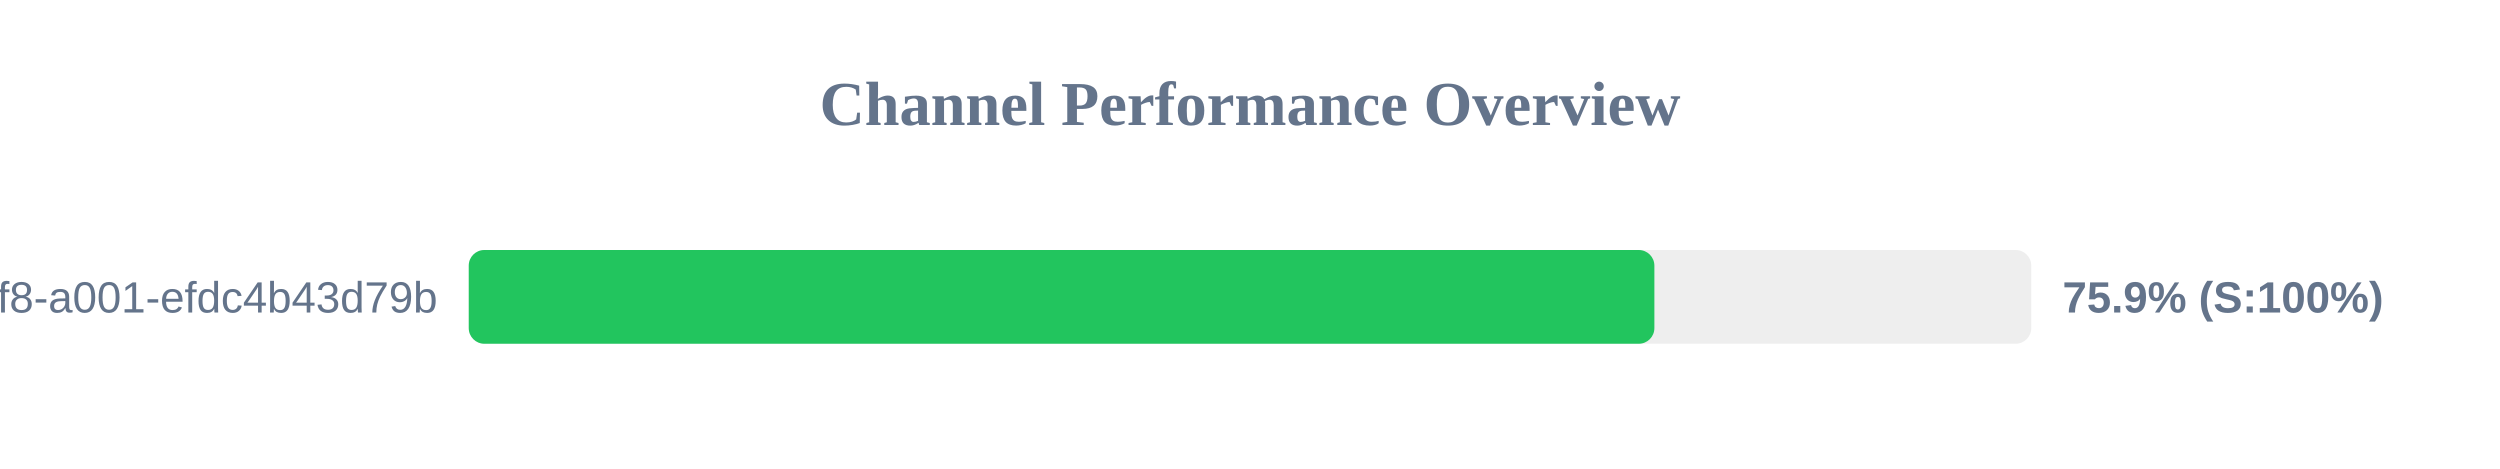
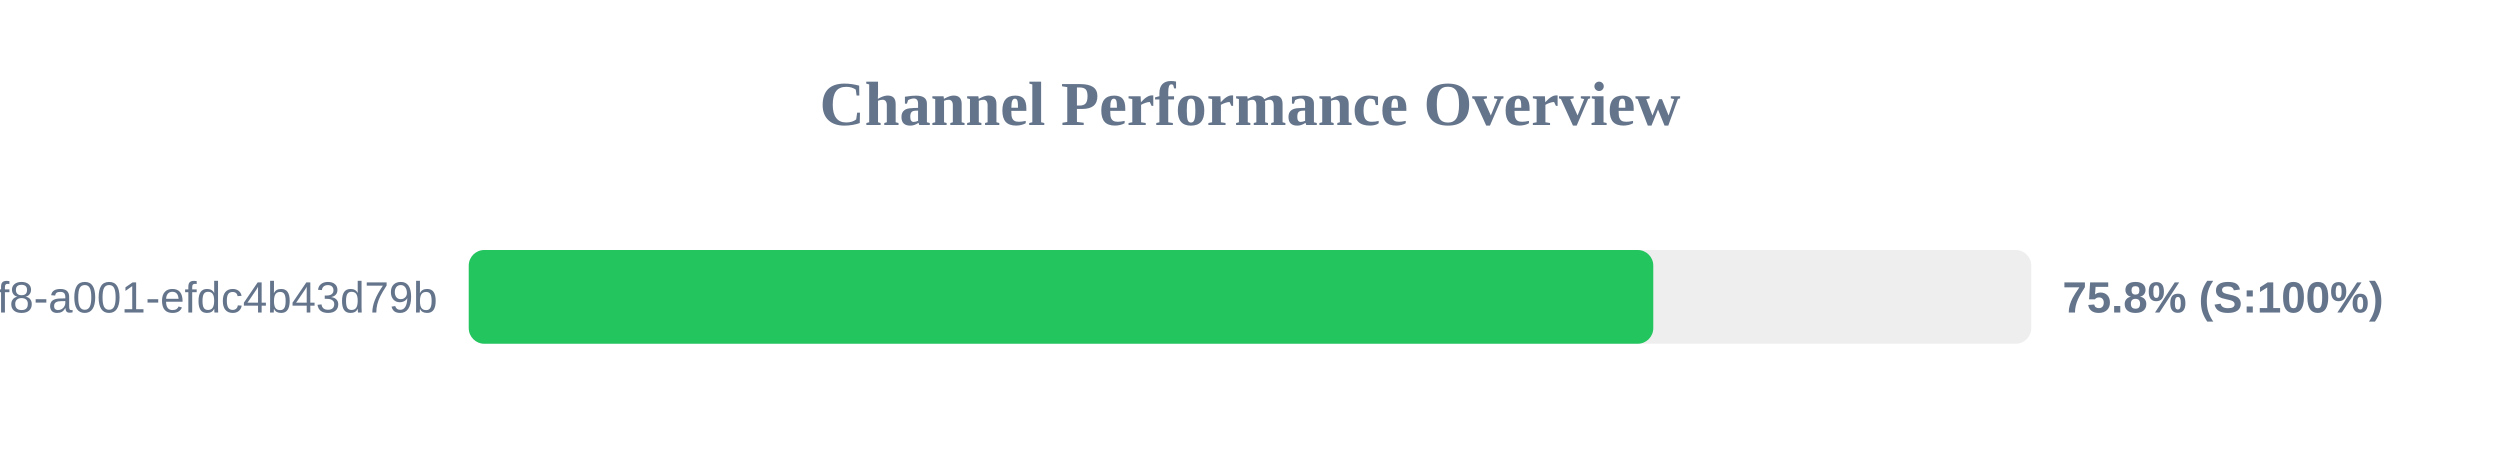
<svg xmlns="http://www.w3.org/2000/svg" width="800" height="150" version="1.1">
  <style>
        .row { font: 14px Arial; fill: #64748b; }
        .score { font: bold 14px Arial; fill: #64748b; }
    </style>
  <text x="400" y="40" text-anchor="middle" font-size="20px" font-weight="bold" fill="#64748b">Channel Performance Overview</text>
  <rect x="150" y="80" width="500" height="30" fill="#eee" rx="5" />
-   <rect x="150" y="80" width="379.4" height="30" fill="#22c55e" rx="5" />
+   <rect x="150" y="80" width="379.05" height="30" fill="#22c55e" rx="5" />
  <text x="140" y="100" text-anchor="end" class="row">?uuid=1fdb6b30-5371-4ff8-a001-efdc4b43d79b</text>
-   <text x="660" y="100" text-anchor="start" class="score">75.9% (S:100%)</text>
+   <text x="660" y="100" text-anchor="start" class="score">75.8% (S:100%)</text>
</svg>
